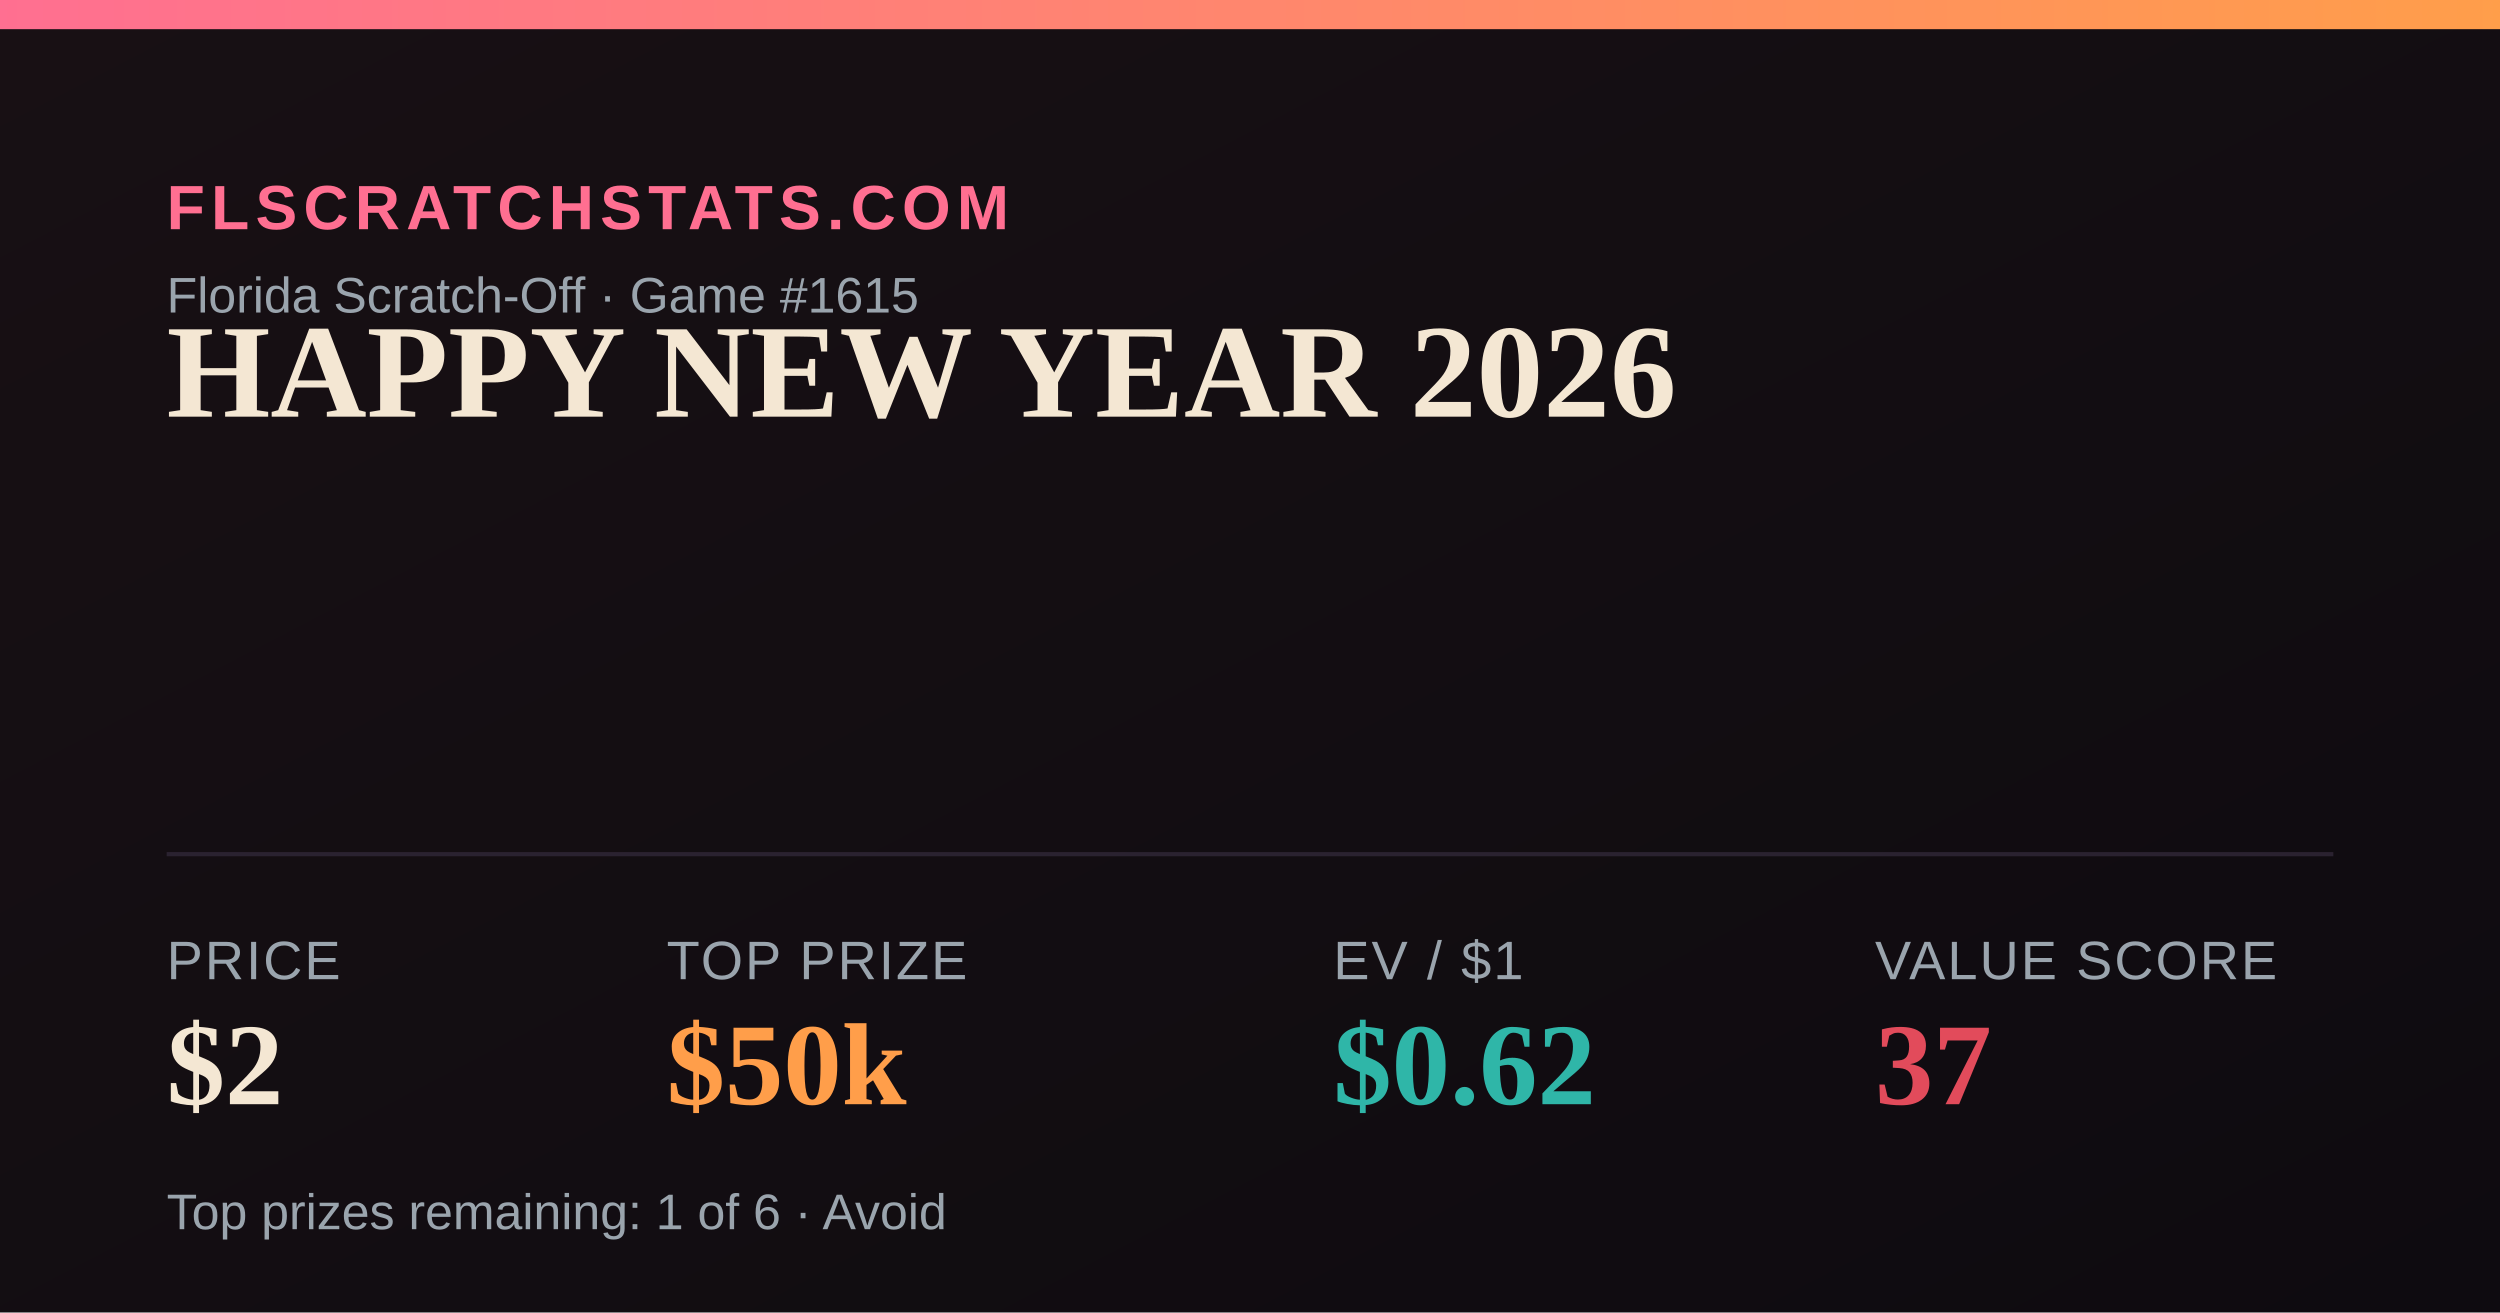
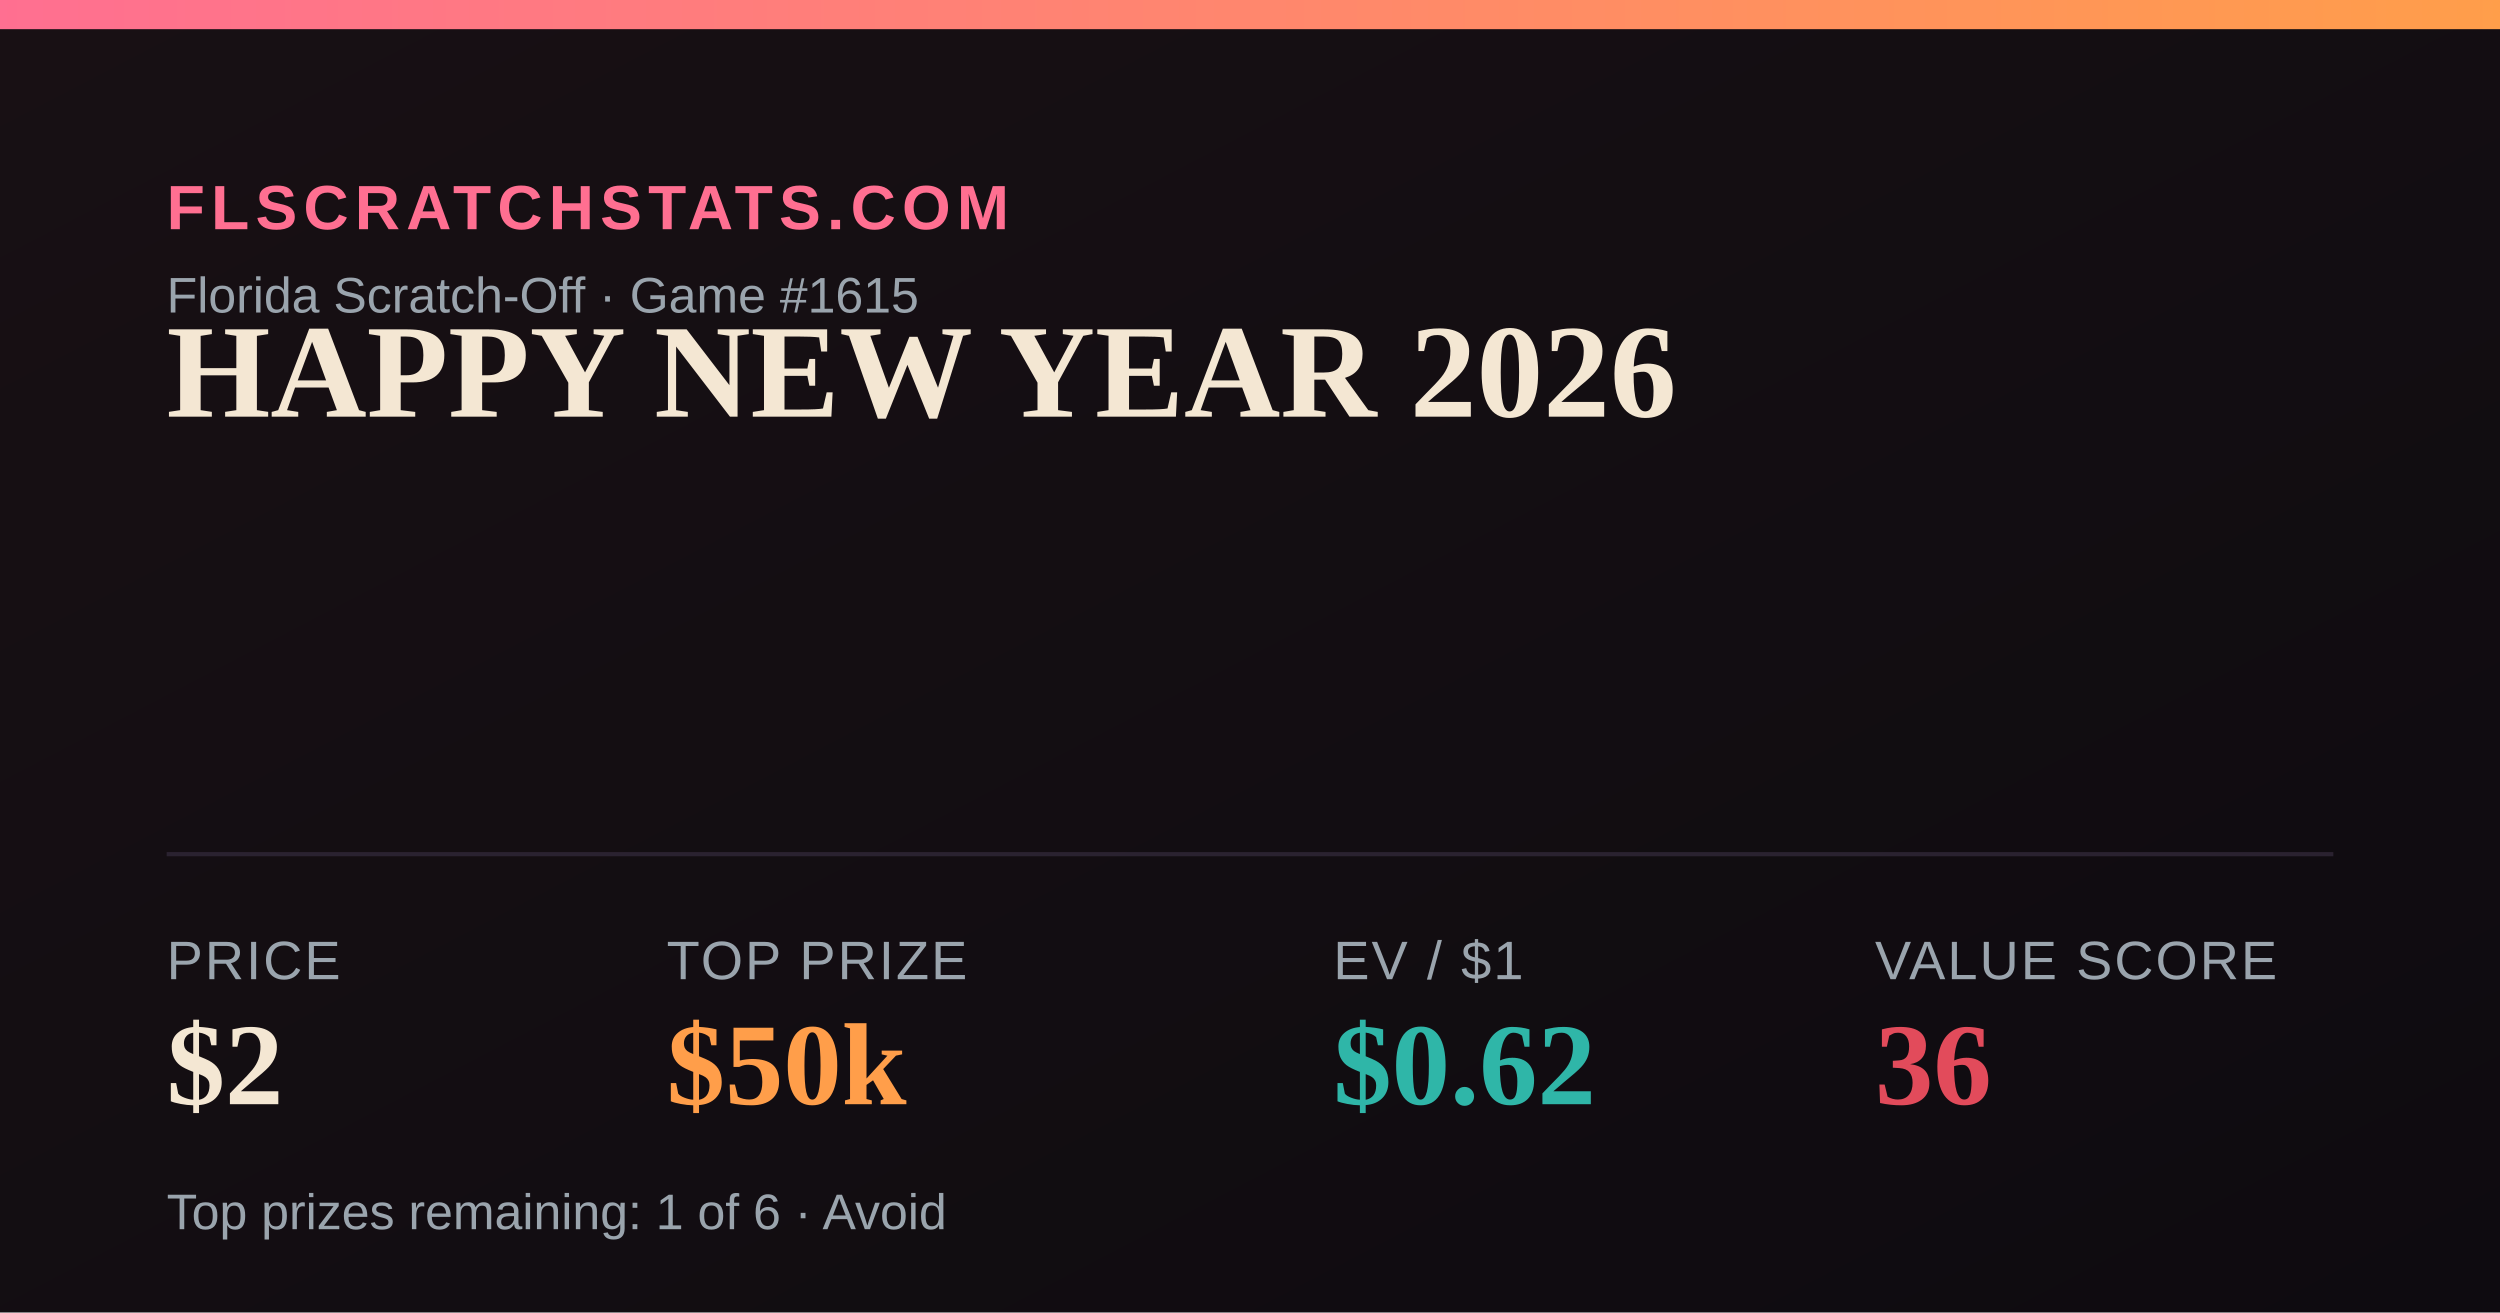
<svg xmlns="http://www.w3.org/2000/svg" width="1200" height="630" viewBox="0 0 1200 630">
  <defs>
    <linearGradient id="bg" x1="0" y1="0" x2="1" y2="1">
      <stop offset="0" stop-color="#181014" />
      <stop offset="1" stop-color="#0e0b10" />
    </linearGradient>
    <linearGradient id="accent" x1="0" y1="0" x2="1" y2="0">
      <stop offset="0" stop-color="#FF6F91" />
      <stop offset="1" stop-color="#FF9E4A" />
    </linearGradient>
  </defs>
  <rect width="1200" height="630" fill="url(#bg)" />
  <rect x="0" y="0" width="1200" height="14" fill="url(#accent)" />
  <text x="80" y="110" font-family="Arial,Helvetica,sans-serif" font-size="30" fill="#FF6F91" letter-spacing="3" font-weight="700">FLSCRATCHSTATS.COM</text>
  <text x="80" y="150" font-family="Arial,Helvetica,sans-serif" font-size="24" fill="#9aa4ad">Florida Scratch-Off · Game #1615</text>
  <text x="80" y="200" font-family="Georgia,'Times New Roman',serif" font-size="64" font-weight="700" fill="#F4E7D3">HAPPY NEW YEAR 2026</text>
  <line x1="80" y1="410" x2="1120" y2="410" stroke="#2a2230" stroke-width="2" />
  <text x="80" y="470" font-family="Arial,Helvetica,sans-serif" font-size="26" fill="#9aa4ad" letter-spacing="1">PRICE</text>
  <text x="80" y="530" font-family="Georgia,'Times New Roman',serif" font-size="56" font-weight="700" fill="#F4E7D3">$2</text>
  <text x="320" y="470" font-family="Arial,Helvetica,sans-serif" font-size="26" fill="#9aa4ad" letter-spacing="1">TOP PRIZE</text>
  <text x="320" y="530" font-family="Georgia,'Times New Roman',serif" font-size="56" font-weight="700" fill="#FF9E4A">$50k</text>
  <text x="640" y="470" font-family="Arial,Helvetica,sans-serif" font-size="26" fill="#9aa4ad" letter-spacing="1">EV / $1</text>
  <text x="640" y="530" font-family="Georgia,'Times New Roman',serif" font-size="56" font-weight="700" fill="#2FB6A8">$0.62</text>
  <text x="900" y="470" font-family="Arial,Helvetica,sans-serif" font-size="26" fill="#9aa4ad" letter-spacing="1">VALUE SCORE</text>
-   <text x="900" y="530" font-family="Georgia,'Times New Roman',serif" font-size="56" font-weight="700" fill="#E24B5B">37</text>
+   <text x="900" y="530" font-family="Georgia,'Times New Roman',serif" font-size="56" font-weight="700" fill="#E24B5B">36</text>
  <text x="80" y="590" font-family="Arial,Helvetica,sans-serif" font-size="24" fill="#9aa4ad">Top prizes remaining: 1 of 6 · Avoid</text>
</svg>
